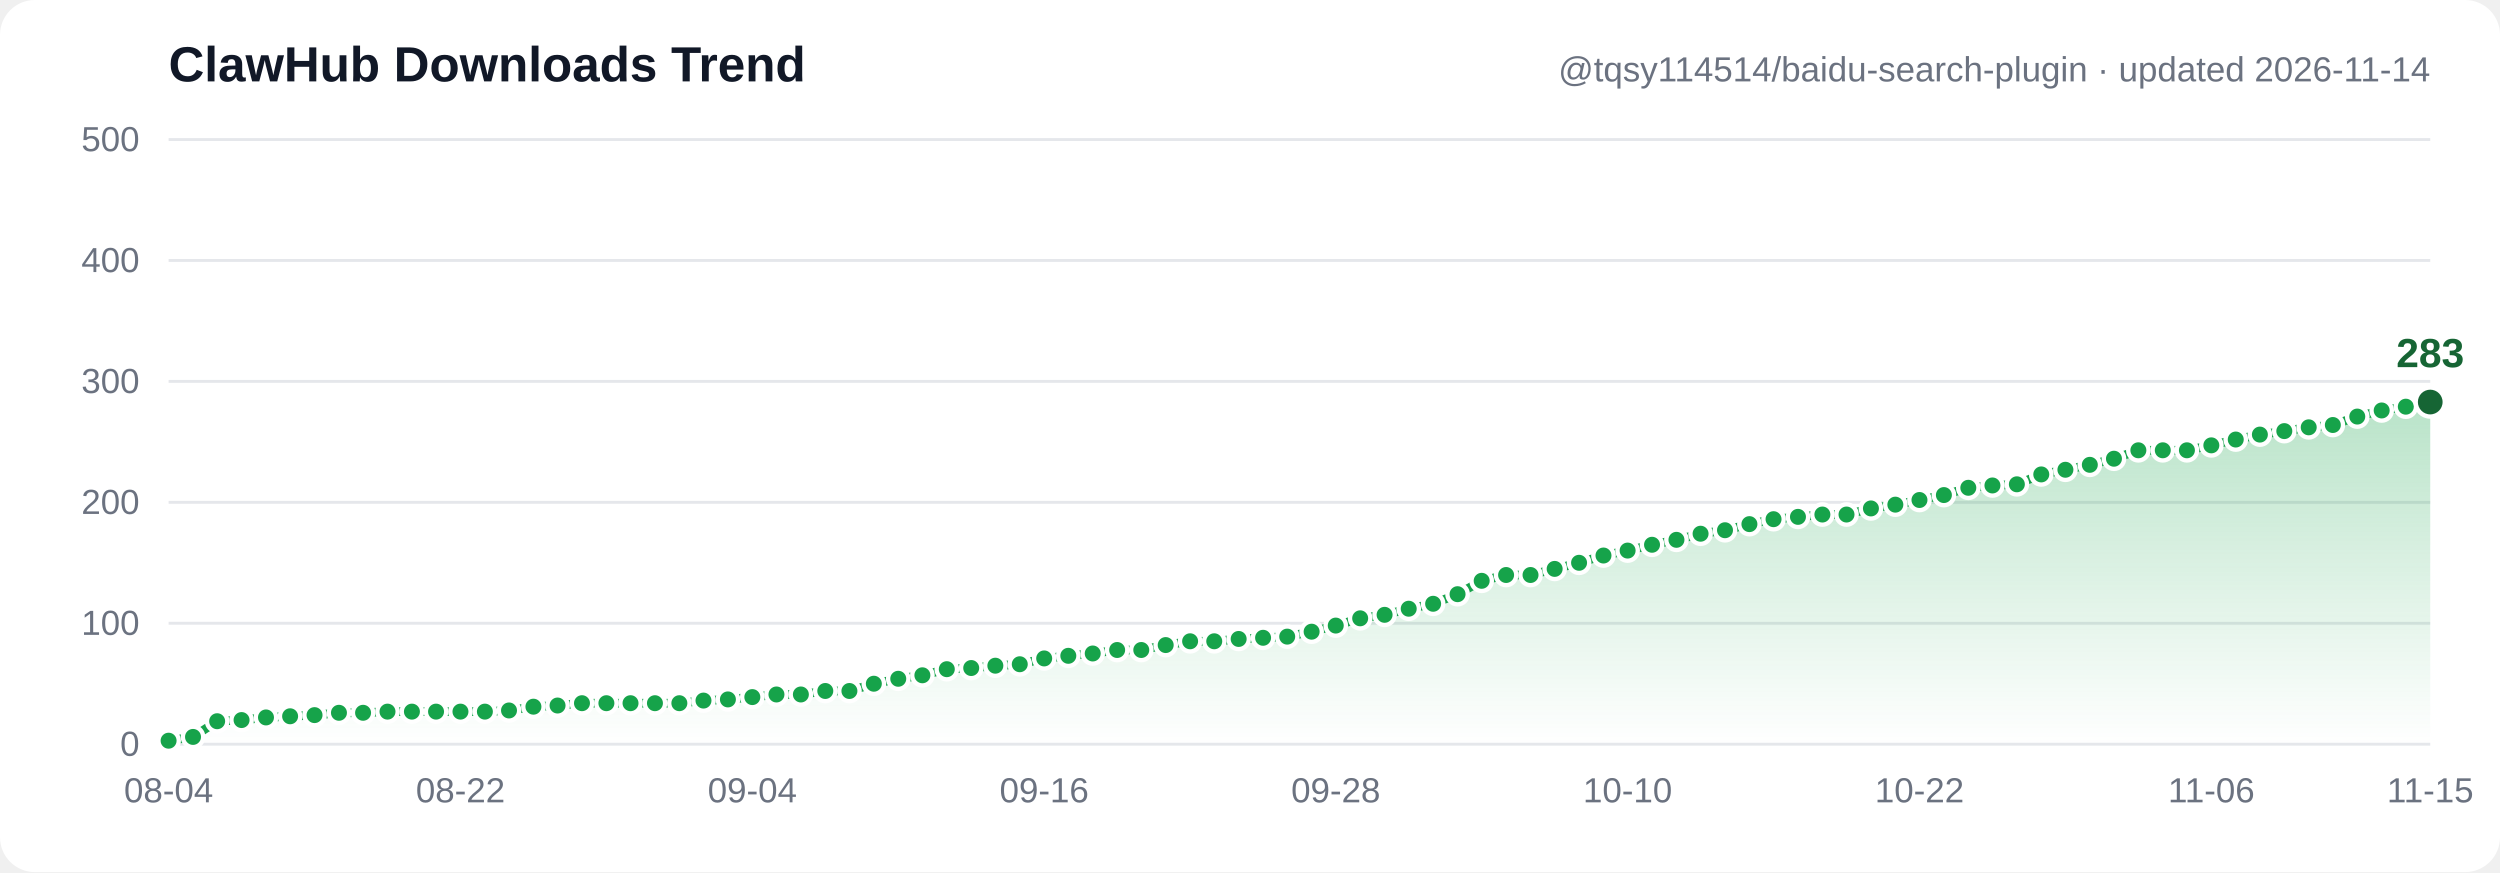
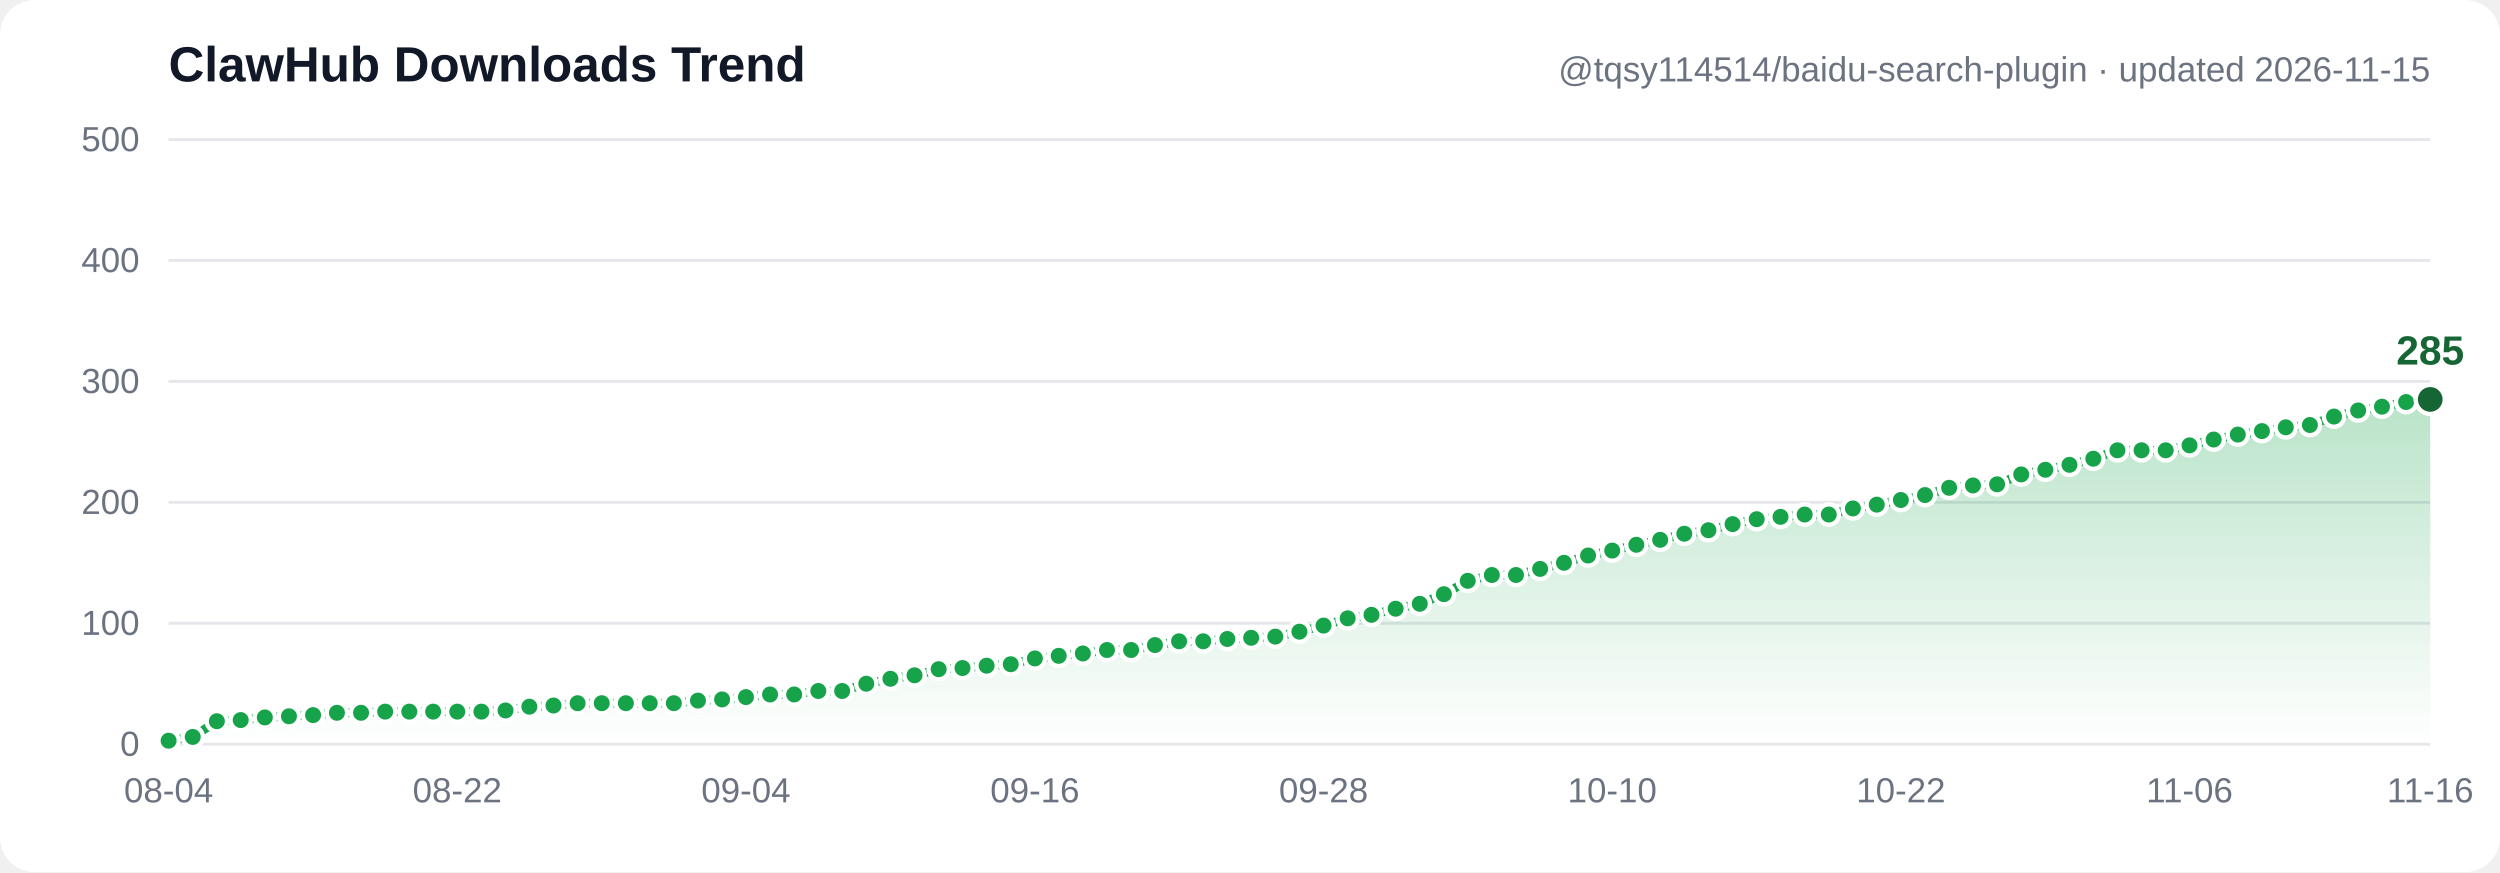
- <svg xmlns="http://www.w3.org/2000/svg" width="860" height="300" viewBox="0 0 860 300" font-family="Segoe UI, Arial, sans-serif" role="img" aria-label="ClawHub downloads trend: 3, 6, 19, 20, 22, 23, 24, 26, 26, 27, 27, 27, 27, 27, 28, 31, 32, 34, 34, 34, 34, 34, 36, 37, 39, 41, 41, 44, 44, 50, 54, 57, 62, 63, 65, 66, 71, 73, 75, 78, 78, 82, 85, 85, 87, 88, 89, 93, 98, 104, 107, 112, 116, 124, 135, 140, 140, 145, 150, 156, 160, 165, 169, 174, 177, 182, 186, 188, 190, 190, 195, 198, 202, 206, 212, 214, 215, 223, 227, 231, 236, 243, 243, 243, 247, 252, 256, 259, 262, 264, 271, 276, 279, 283">
+ <svg xmlns="http://www.w3.org/2000/svg" width="860" height="300" viewBox="0 0 860 300" font-family="Segoe UI, Arial, sans-serif" role="img" aria-label="ClawHub downloads trend: 3, 6, 19, 20, 22, 23, 24, 26, 26, 27, 27, 27, 27, 27, 28, 31, 32, 34, 34, 34, 34, 34, 36, 37, 39, 41, 41, 44, 44, 50, 54, 57, 62, 63, 65, 66, 71, 73, 75, 78, 78, 82, 85, 85, 87, 88, 89, 93, 98, 104, 107, 112, 116, 124, 135, 140, 140, 145, 150, 156, 160, 165, 169, 174, 177, 182, 186, 188, 190, 190, 195, 198, 202, 206, 212, 214, 215, 223, 227, 231, 236, 243, 243, 243, 247, 252, 256, 259, 262, 264, 271, 276, 279, 283, 285">
  <defs>
    <linearGradient id="grad" x1="0" y1="0" x2="0" y2="1">
      <stop offset="0%" stop-color="#16a34a" stop-opacity="0.30" />
      <stop offset="100%" stop-color="#16a34a" stop-opacity="0" />
    </linearGradient>
  </defs>
  <rect width="860" height="300" fill="#ffffff" rx="12" />
  <line x1="58" y1="256.0" x2="836" y2="256.0" stroke="#e5e7eb" stroke-width="1" />
  <text x="48" y="260.0" text-anchor="end" font-size="12" fill="#6b7280">0</text>
  <line x1="58" y1="214.4" x2="836" y2="214.4" stroke="#e5e7eb" stroke-width="1" />
  <text x="48" y="218.4" text-anchor="end" font-size="12" fill="#6b7280">100</text>
  <line x1="58" y1="172.8" x2="836" y2="172.8" stroke="#e5e7eb" stroke-width="1" />
  <text x="48" y="176.8" text-anchor="end" font-size="12" fill="#6b7280">200</text>
  <line x1="58" y1="131.2" x2="836" y2="131.2" stroke="#e5e7eb" stroke-width="1" />
  <text x="48" y="135.2" text-anchor="end" font-size="12" fill="#6b7280">300</text>
  <line x1="58" y1="89.6" x2="836" y2="89.6" stroke="#e5e7eb" stroke-width="1" />
  <text x="48" y="93.6" text-anchor="end" font-size="12" fill="#6b7280">400</text>
  <line x1="58" y1="48.0" x2="836" y2="48.0" stroke="#e5e7eb" stroke-width="1" />
  <text x="48" y="52.0" text-anchor="end" font-size="12" fill="#6b7280">500</text>
-   <path d="M 58.0,254.8 66.4,253.5 74.7,248.1 83.1,247.7 91.5,246.8 99.8,246.4 108.2,246.0 116.6,245.2 124.9,245.2 133.3,244.8 141.7,244.8 150.0,244.8 158.4,244.8 166.8,244.8 175.1,244.4 183.5,243.1 191.8,242.7 200.2,241.9 208.6,241.9 216.9,241.9 225.3,241.9 233.7,241.9 242.0,241.0 250.4,240.6 258.8,239.8 267.1,238.9 275.5,238.9 283.9,237.7 292.2,237.7 300.6,235.2 309.0,233.5 317.3,232.3 325.7,230.2 334.1,229.8 342.4,229.0 350.8,228.5 359.2,226.5 367.5,225.6 375.9,224.8 384.3,223.6 392.6,223.6 401.0,221.9 409.4,220.6 417.7,220.6 426.1,219.8 434.5,219.4 442.8,219.0 451.2,217.3 459.5,215.2 467.9,212.7 476.3,211.5 484.6,209.4 493.0,207.7 501.4,204.4 509.7,199.8 518.1,197.8 526.5,197.8 534.8,195.7 543.2,193.6 551.6,191.1 559.9,189.4 568.3,187.4 576.7,185.7 585.0,183.6 593.4,182.4 601.8,180.3 610.1,178.6 618.5,177.8 626.9,177.0 635.2,177.0 643.6,174.9 652.0,173.6 660.3,172.0 668.7,170.3 677.1,167.8 685.4,167.0 693.8,166.6 702.2,163.2 710.5,161.6 718.9,159.9 727.2,157.8 735.6,154.9 744.0,154.9 752.3,154.9 760.7,153.2 769.1,151.2 777.4,149.5 785.8,148.3 794.2,147.0 802.5,146.2 810.9,143.3 819.3,141.2 827.6,139.9 836.0,138.3 L 836.0,256.0 L 58.0,256.0 Z" fill="url(#grad)" />
-   <polyline points="58.0,254.8 66.4,253.5 74.7,248.1 83.1,247.7 91.5,246.8 99.8,246.4 108.2,246.0 116.6,245.2 124.9,245.2 133.3,244.8 141.7,244.8 150.0,244.8 158.4,244.8 166.8,244.8 175.1,244.4 183.5,243.1 191.8,242.7 200.2,241.9 208.6,241.9 216.9,241.9 225.3,241.9 233.7,241.9 242.0,241.0 250.4,240.6 258.8,239.8 267.1,238.9 275.5,238.9 283.9,237.7 292.2,237.7 300.6,235.2 309.0,233.5 317.3,232.3 325.7,230.2 334.1,229.8 342.4,229.0 350.8,228.5 359.2,226.5 367.5,225.6 375.9,224.8 384.3,223.6 392.6,223.6 401.0,221.9 409.4,220.6 417.7,220.6 426.1,219.8 434.5,219.4 442.8,219.0 451.2,217.3 459.5,215.2 467.9,212.7 476.3,211.5 484.6,209.4 493.0,207.7 501.4,204.4 509.7,199.8 518.1,197.8 526.5,197.8 534.8,195.7 543.2,193.6 551.6,191.1 559.9,189.4 568.3,187.4 576.7,185.7 585.0,183.6 593.4,182.4 601.8,180.3 610.1,178.6 618.5,177.8 626.9,177.0 635.2,177.0 643.6,174.9 652.0,173.6 660.3,172.0 668.7,170.3 677.1,167.8 685.4,167.0 693.8,166.6 702.2,163.2 710.5,161.6 718.9,159.9 727.2,157.8 735.6,154.9 744.0,154.9 752.3,154.9 760.7,153.2 769.1,151.2 777.4,149.5 785.8,148.3 794.2,147.0 802.5,146.2 810.9,143.3 819.3,141.2 827.6,139.9 836.0,138.3" fill="none" stroke="#16a34a" stroke-width="3" stroke-linecap="round" stroke-linejoin="round" />
+   <path d="M 58.0,254.8 66.3,253.5 74.6,248.1 82.8,247.7 91.1,246.8 99.4,246.4 107.7,246.0 115.9,245.2 124.2,245.2 132.5,244.8 140.8,244.8 149.0,244.8 157.3,244.8 165.6,244.8 173.9,244.4 182.1,243.1 190.4,242.7 198.7,241.9 207.0,241.9 215.3,241.9 223.5,241.9 231.8,241.9 240.1,241.0 248.4,240.6 256.6,239.8 264.9,238.9 273.2,238.9 281.5,237.7 289.7,237.7 298.0,235.2 306.3,233.5 314.6,232.3 322.9,230.2 331.1,229.8 339.4,229.0 347.7,228.5 356.0,226.5 364.2,225.6 372.5,224.8 380.8,223.6 389.1,223.6 397.3,221.9 405.6,220.6 413.9,220.6 422.2,219.8 430.4,219.4 438.7,219.0 447.0,217.3 455.3,215.2 463.6,212.7 471.8,211.5 480.1,209.4 488.4,207.7 496.7,204.4 504.9,199.8 513.2,197.8 521.5,197.8 529.8,195.7 538.0,193.6 546.3,191.1 554.6,189.4 562.9,187.4 571.1,185.7 579.4,183.6 587.7,182.4 596.0,180.3 604.3,178.6 612.5,177.8 620.8,177.0 629.1,177.0 637.4,174.9 645.6,173.6 653.9,172.0 662.2,170.3 670.5,167.8 678.7,167.0 687.0,166.6 695.3,163.2 703.6,161.6 711.9,159.9 720.1,157.8 728.4,154.9 736.7,154.9 745.0,154.9 753.2,153.2 761.5,151.2 769.8,149.5 778.1,148.3 786.3,147.0 794.6,146.2 802.9,143.3 811.2,141.2 819.4,139.9 827.7,138.3 836.0,137.4 L 836.0,256.0 L 58.0,256.0 Z" fill="url(#grad)" />
+   <polyline points="58.0,254.8 66.3,253.5 74.6,248.1 82.8,247.7 91.1,246.8 99.4,246.4 107.7,246.0 115.9,245.2 124.2,245.2 132.5,244.8 140.8,244.8 149.0,244.8 157.3,244.8 165.6,244.8 173.9,244.4 182.1,243.1 190.4,242.7 198.7,241.9 207.0,241.9 215.3,241.9 223.5,241.9 231.8,241.9 240.1,241.0 248.4,240.6 256.6,239.8 264.9,238.9 273.2,238.9 281.5,237.7 289.7,237.7 298.0,235.2 306.3,233.5 314.6,232.3 322.9,230.2 331.1,229.8 339.4,229.0 347.7,228.5 356.0,226.5 364.2,225.6 372.5,224.8 380.8,223.6 389.1,223.6 397.3,221.9 405.6,220.6 413.9,220.6 422.2,219.8 430.4,219.4 438.7,219.0 447.0,217.3 455.3,215.2 463.6,212.7 471.8,211.5 480.1,209.4 488.4,207.7 496.7,204.4 504.9,199.8 513.2,197.8 521.5,197.8 529.8,195.7 538.0,193.6 546.3,191.1 554.6,189.4 562.9,187.4 571.1,185.7 579.4,183.6 587.7,182.4 596.0,180.3 604.3,178.6 612.5,177.8 620.8,177.0 629.1,177.0 637.4,174.9 645.6,173.6 653.9,172.0 662.2,170.3 670.5,167.8 678.7,167.0 687.0,166.6 695.3,163.2 703.6,161.6 711.9,159.9 720.1,157.8 728.4,154.9 736.7,154.9 745.0,154.9 753.2,153.2 761.5,151.2 769.8,149.5 778.1,148.3 786.3,147.0 794.6,146.2 802.9,143.3 811.2,141.2 819.4,139.9 827.7,138.3 836.0,137.4" fill="none" stroke="#16a34a" stroke-width="3" stroke-linecap="round" stroke-linejoin="round" />
  <circle cx="58.0" cy="254.8" r="3.5" fill="#16a34a" stroke="#ffffff" stroke-width="1.5" />
-   <circle cx="66.4" cy="253.5" r="3.5" fill="#16a34a" stroke="#ffffff" stroke-width="1.5" />
-   <circle cx="74.7" cy="248.1" r="3.5" fill="#16a34a" stroke="#ffffff" stroke-width="1.5" />
-   <circle cx="83.1" cy="247.7" r="3.5" fill="#16a34a" stroke="#ffffff" stroke-width="1.5" />
-   <circle cx="91.5" cy="246.8" r="3.5" fill="#16a34a" stroke="#ffffff" stroke-width="1.5" />
-   <circle cx="99.8" cy="246.4" r="3.5" fill="#16a34a" stroke="#ffffff" stroke-width="1.5" />
-   <circle cx="108.2" cy="246.0" r="3.5" fill="#16a34a" stroke="#ffffff" stroke-width="1.5" />
-   <circle cx="116.6" cy="245.2" r="3.5" fill="#16a34a" stroke="#ffffff" stroke-width="1.5" />
-   <circle cx="124.9" cy="245.2" r="3.5" fill="#16a34a" stroke="#ffffff" stroke-width="1.5" />
-   <circle cx="133.3" cy="244.8" r="3.5" fill="#16a34a" stroke="#ffffff" stroke-width="1.5" />
-   <circle cx="141.7" cy="244.8" r="3.5" fill="#16a34a" stroke="#ffffff" stroke-width="1.5" />
-   <circle cx="150.0" cy="244.8" r="3.5" fill="#16a34a" stroke="#ffffff" stroke-width="1.5" />
-   <circle cx="158.4" cy="244.8" r="3.5" fill="#16a34a" stroke="#ffffff" stroke-width="1.5" />
-   <circle cx="166.8" cy="244.8" r="3.5" fill="#16a34a" stroke="#ffffff" stroke-width="1.5" />
-   <circle cx="175.1" cy="244.4" r="3.5" fill="#16a34a" stroke="#ffffff" stroke-width="1.5" />
-   <circle cx="183.5" cy="243.1" r="3.5" fill="#16a34a" stroke="#ffffff" stroke-width="1.5" />
-   <circle cx="191.8" cy="242.7" r="3.5" fill="#16a34a" stroke="#ffffff" stroke-width="1.5" />
-   <circle cx="200.2" cy="241.9" r="3.5" fill="#16a34a" stroke="#ffffff" stroke-width="1.5" />
-   <circle cx="208.6" cy="241.9" r="3.5" fill="#16a34a" stroke="#ffffff" stroke-width="1.5" />
-   <circle cx="216.9" cy="241.9" r="3.5" fill="#16a34a" stroke="#ffffff" stroke-width="1.5" />
-   <circle cx="225.3" cy="241.9" r="3.5" fill="#16a34a" stroke="#ffffff" stroke-width="1.5" />
-   <circle cx="233.7" cy="241.9" r="3.5" fill="#16a34a" stroke="#ffffff" stroke-width="1.5" />
-   <circle cx="242.0" cy="241.0" r="3.5" fill="#16a34a" stroke="#ffffff" stroke-width="1.5" />
-   <circle cx="250.4" cy="240.6" r="3.5" fill="#16a34a" stroke="#ffffff" stroke-width="1.5" />
-   <circle cx="258.8" cy="239.8" r="3.5" fill="#16a34a" stroke="#ffffff" stroke-width="1.5" />
-   <circle cx="267.1" cy="238.9" r="3.5" fill="#16a34a" stroke="#ffffff" stroke-width="1.5" />
-   <circle cx="275.5" cy="238.9" r="3.5" fill="#16a34a" stroke="#ffffff" stroke-width="1.5" />
-   <circle cx="283.9" cy="237.7" r="3.5" fill="#16a34a" stroke="#ffffff" stroke-width="1.5" />
-   <circle cx="292.2" cy="237.7" r="3.5" fill="#16a34a" stroke="#ffffff" stroke-width="1.5" />
-   <circle cx="300.6" cy="235.2" r="3.5" fill="#16a34a" stroke="#ffffff" stroke-width="1.5" />
-   <circle cx="309.0" cy="233.5" r="3.5" fill="#16a34a" stroke="#ffffff" stroke-width="1.5" />
-   <circle cx="317.3" cy="232.3" r="3.5" fill="#16a34a" stroke="#ffffff" stroke-width="1.5" />
-   <circle cx="325.7" cy="230.2" r="3.5" fill="#16a34a" stroke="#ffffff" stroke-width="1.5" />
-   <circle cx="334.1" cy="229.8" r="3.5" fill="#16a34a" stroke="#ffffff" stroke-width="1.5" />
-   <circle cx="342.4" cy="229.0" r="3.5" fill="#16a34a" stroke="#ffffff" stroke-width="1.5" />
-   <circle cx="350.8" cy="228.5" r="3.5" fill="#16a34a" stroke="#ffffff" stroke-width="1.5" />
-   <circle cx="359.2" cy="226.5" r="3.5" fill="#16a34a" stroke="#ffffff" stroke-width="1.5" />
-   <circle cx="367.5" cy="225.6" r="3.5" fill="#16a34a" stroke="#ffffff" stroke-width="1.5" />
-   <circle cx="375.9" cy="224.8" r="3.5" fill="#16a34a" stroke="#ffffff" stroke-width="1.5" />
-   <circle cx="384.3" cy="223.6" r="3.5" fill="#16a34a" stroke="#ffffff" stroke-width="1.5" />
-   <circle cx="392.6" cy="223.6" r="3.5" fill="#16a34a" stroke="#ffffff" stroke-width="1.5" />
-   <circle cx="401.0" cy="221.9" r="3.5" fill="#16a34a" stroke="#ffffff" stroke-width="1.5" />
-   <circle cx="409.4" cy="220.6" r="3.5" fill="#16a34a" stroke="#ffffff" stroke-width="1.5" />
-   <circle cx="417.7" cy="220.6" r="3.5" fill="#16a34a" stroke="#ffffff" stroke-width="1.5" />
-   <circle cx="426.1" cy="219.8" r="3.5" fill="#16a34a" stroke="#ffffff" stroke-width="1.5" />
-   <circle cx="434.5" cy="219.4" r="3.5" fill="#16a34a" stroke="#ffffff" stroke-width="1.5" />
-   <circle cx="442.8" cy="219.0" r="3.5" fill="#16a34a" stroke="#ffffff" stroke-width="1.5" />
-   <circle cx="451.2" cy="217.3" r="3.5" fill="#16a34a" stroke="#ffffff" stroke-width="1.5" />
-   <circle cx="459.5" cy="215.2" r="3.5" fill="#16a34a" stroke="#ffffff" stroke-width="1.5" />
-   <circle cx="467.9" cy="212.7" r="3.5" fill="#16a34a" stroke="#ffffff" stroke-width="1.5" />
-   <circle cx="476.3" cy="211.5" r="3.5" fill="#16a34a" stroke="#ffffff" stroke-width="1.5" />
-   <circle cx="484.6" cy="209.4" r="3.5" fill="#16a34a" stroke="#ffffff" stroke-width="1.5" />
-   <circle cx="493.0" cy="207.7" r="3.5" fill="#16a34a" stroke="#ffffff" stroke-width="1.5" />
-   <circle cx="501.4" cy="204.4" r="3.5" fill="#16a34a" stroke="#ffffff" stroke-width="1.5" />
-   <circle cx="509.7" cy="199.8" r="3.5" fill="#16a34a" stroke="#ffffff" stroke-width="1.5" />
-   <circle cx="518.1" cy="197.8" r="3.5" fill="#16a34a" stroke="#ffffff" stroke-width="1.5" />
-   <circle cx="526.5" cy="197.8" r="3.5" fill="#16a34a" stroke="#ffffff" stroke-width="1.5" />
-   <circle cx="534.8" cy="195.7" r="3.5" fill="#16a34a" stroke="#ffffff" stroke-width="1.5" />
-   <circle cx="543.2" cy="193.6" r="3.5" fill="#16a34a" stroke="#ffffff" stroke-width="1.5" />
-   <circle cx="551.6" cy="191.1" r="3.5" fill="#16a34a" stroke="#ffffff" stroke-width="1.5" />
-   <circle cx="559.9" cy="189.4" r="3.5" fill="#16a34a" stroke="#ffffff" stroke-width="1.5" />
-   <circle cx="568.3" cy="187.4" r="3.5" fill="#16a34a" stroke="#ffffff" stroke-width="1.5" />
-   <circle cx="576.7" cy="185.7" r="3.5" fill="#16a34a" stroke="#ffffff" stroke-width="1.5" />
-   <circle cx="585.0" cy="183.6" r="3.5" fill="#16a34a" stroke="#ffffff" stroke-width="1.5" />
-   <circle cx="593.4" cy="182.4" r="3.5" fill="#16a34a" stroke="#ffffff" stroke-width="1.5" />
-   <circle cx="601.8" cy="180.3" r="3.5" fill="#16a34a" stroke="#ffffff" stroke-width="1.5" />
-   <circle cx="610.1" cy="178.6" r="3.5" fill="#16a34a" stroke="#ffffff" stroke-width="1.5" />
-   <circle cx="618.5" cy="177.8" r="3.5" fill="#16a34a" stroke="#ffffff" stroke-width="1.5" />
-   <circle cx="626.9" cy="177.0" r="3.5" fill="#16a34a" stroke="#ffffff" stroke-width="1.5" />
-   <circle cx="635.2" cy="177.0" r="3.5" fill="#16a34a" stroke="#ffffff" stroke-width="1.5" />
-   <circle cx="643.6" cy="174.9" r="3.5" fill="#16a34a" stroke="#ffffff" stroke-width="1.5" />
-   <circle cx="652.0" cy="173.6" r="3.5" fill="#16a34a" stroke="#ffffff" stroke-width="1.5" />
-   <circle cx="660.3" cy="172.0" r="3.5" fill="#16a34a" stroke="#ffffff" stroke-width="1.5" />
-   <circle cx="668.7" cy="170.3" r="3.5" fill="#16a34a" stroke="#ffffff" stroke-width="1.5" />
-   <circle cx="677.1" cy="167.8" r="3.5" fill="#16a34a" stroke="#ffffff" stroke-width="1.5" />
-   <circle cx="685.4" cy="167.0" r="3.5" fill="#16a34a" stroke="#ffffff" stroke-width="1.5" />
-   <circle cx="693.8" cy="166.6" r="3.5" fill="#16a34a" stroke="#ffffff" stroke-width="1.5" />
-   <circle cx="702.2" cy="163.2" r="3.5" fill="#16a34a" stroke="#ffffff" stroke-width="1.5" />
-   <circle cx="710.5" cy="161.6" r="3.5" fill="#16a34a" stroke="#ffffff" stroke-width="1.5" />
-   <circle cx="718.9" cy="159.9" r="3.5" fill="#16a34a" stroke="#ffffff" stroke-width="1.5" />
-   <circle cx="727.2" cy="157.8" r="3.5" fill="#16a34a" stroke="#ffffff" stroke-width="1.5" />
-   <circle cx="735.6" cy="154.9" r="3.5" fill="#16a34a" stroke="#ffffff" stroke-width="1.5" />
-   <circle cx="744.0" cy="154.9" r="3.5" fill="#16a34a" stroke="#ffffff" stroke-width="1.5" />
-   <circle cx="752.3" cy="154.9" r="3.5" fill="#16a34a" stroke="#ffffff" stroke-width="1.5" />
-   <circle cx="760.7" cy="153.2" r="3.5" fill="#16a34a" stroke="#ffffff" stroke-width="1.5" />
-   <circle cx="769.1" cy="151.2" r="3.5" fill="#16a34a" stroke="#ffffff" stroke-width="1.5" />
-   <circle cx="777.4" cy="149.5" r="3.5" fill="#16a34a" stroke="#ffffff" stroke-width="1.5" />
-   <circle cx="785.8" cy="148.3" r="3.5" fill="#16a34a" stroke="#ffffff" stroke-width="1.5" />
-   <circle cx="794.2" cy="147.0" r="3.5" fill="#16a34a" stroke="#ffffff" stroke-width="1.5" />
-   <circle cx="802.5" cy="146.2" r="3.5" fill="#16a34a" stroke="#ffffff" stroke-width="1.5" />
-   <circle cx="810.9" cy="143.3" r="3.5" fill="#16a34a" stroke="#ffffff" stroke-width="1.5" />
-   <circle cx="819.3" cy="141.2" r="3.5" fill="#16a34a" stroke="#ffffff" stroke-width="1.5" />
-   <circle cx="827.6" cy="139.9" r="3.5" fill="#16a34a" stroke="#ffffff" stroke-width="1.5" />
-   <circle cx="836.0" cy="138.3" r="5" fill="#166534" stroke="#ffffff" stroke-width="1.5" />
-   <text x="836.0" y="126.3" text-anchor="middle" font-size="14" font-weight="bold" fill="#166534">283</text>
+   <circle cx="66.3" cy="253.5" r="3.5" fill="#16a34a" stroke="#ffffff" stroke-width="1.5" />
+   <circle cx="74.6" cy="248.1" r="3.5" fill="#16a34a" stroke="#ffffff" stroke-width="1.5" />
+   <circle cx="82.8" cy="247.7" r="3.5" fill="#16a34a" stroke="#ffffff" stroke-width="1.5" />
+   <circle cx="91.1" cy="246.8" r="3.5" fill="#16a34a" stroke="#ffffff" stroke-width="1.5" />
+   <circle cx="99.4" cy="246.4" r="3.5" fill="#16a34a" stroke="#ffffff" stroke-width="1.5" />
+   <circle cx="107.7" cy="246.0" r="3.5" fill="#16a34a" stroke="#ffffff" stroke-width="1.5" />
+   <circle cx="115.9" cy="245.2" r="3.5" fill="#16a34a" stroke="#ffffff" stroke-width="1.5" />
+   <circle cx="124.2" cy="245.2" r="3.5" fill="#16a34a" stroke="#ffffff" stroke-width="1.5" />
+   <circle cx="132.5" cy="244.8" r="3.5" fill="#16a34a" stroke="#ffffff" stroke-width="1.5" />
+   <circle cx="140.8" cy="244.8" r="3.5" fill="#16a34a" stroke="#ffffff" stroke-width="1.5" />
+   <circle cx="149.0" cy="244.8" r="3.5" fill="#16a34a" stroke="#ffffff" stroke-width="1.5" />
+   <circle cx="157.3" cy="244.8" r="3.5" fill="#16a34a" stroke="#ffffff" stroke-width="1.5" />
+   <circle cx="165.6" cy="244.8" r="3.5" fill="#16a34a" stroke="#ffffff" stroke-width="1.5" />
+   <circle cx="173.9" cy="244.4" r="3.5" fill="#16a34a" stroke="#ffffff" stroke-width="1.5" />
+   <circle cx="182.1" cy="243.1" r="3.5" fill="#16a34a" stroke="#ffffff" stroke-width="1.5" />
+   <circle cx="190.4" cy="242.7" r="3.5" fill="#16a34a" stroke="#ffffff" stroke-width="1.5" />
+   <circle cx="198.7" cy="241.9" r="3.5" fill="#16a34a" stroke="#ffffff" stroke-width="1.5" />
+   <circle cx="207.0" cy="241.9" r="3.5" fill="#16a34a" stroke="#ffffff" stroke-width="1.5" />
+   <circle cx="215.3" cy="241.9" r="3.5" fill="#16a34a" stroke="#ffffff" stroke-width="1.5" />
+   <circle cx="223.5" cy="241.9" r="3.5" fill="#16a34a" stroke="#ffffff" stroke-width="1.5" />
+   <circle cx="231.8" cy="241.9" r="3.5" fill="#16a34a" stroke="#ffffff" stroke-width="1.5" />
+   <circle cx="240.1" cy="241.0" r="3.5" fill="#16a34a" stroke="#ffffff" stroke-width="1.5" />
+   <circle cx="248.4" cy="240.6" r="3.5" fill="#16a34a" stroke="#ffffff" stroke-width="1.5" />
+   <circle cx="256.6" cy="239.8" r="3.5" fill="#16a34a" stroke="#ffffff" stroke-width="1.5" />
+   <circle cx="264.9" cy="238.9" r="3.5" fill="#16a34a" stroke="#ffffff" stroke-width="1.5" />
+   <circle cx="273.2" cy="238.9" r="3.5" fill="#16a34a" stroke="#ffffff" stroke-width="1.5" />
+   <circle cx="281.5" cy="237.7" r="3.5" fill="#16a34a" stroke="#ffffff" stroke-width="1.5" />
+   <circle cx="289.7" cy="237.7" r="3.5" fill="#16a34a" stroke="#ffffff" stroke-width="1.5" />
+   <circle cx="298.0" cy="235.2" r="3.5" fill="#16a34a" stroke="#ffffff" stroke-width="1.5" />
+   <circle cx="306.3" cy="233.5" r="3.5" fill="#16a34a" stroke="#ffffff" stroke-width="1.5" />
+   <circle cx="314.6" cy="232.3" r="3.5" fill="#16a34a" stroke="#ffffff" stroke-width="1.5" />
+   <circle cx="322.9" cy="230.2" r="3.5" fill="#16a34a" stroke="#ffffff" stroke-width="1.5" />
+   <circle cx="331.1" cy="229.8" r="3.5" fill="#16a34a" stroke="#ffffff" stroke-width="1.5" />
+   <circle cx="339.4" cy="229.0" r="3.5" fill="#16a34a" stroke="#ffffff" stroke-width="1.5" />
+   <circle cx="347.7" cy="228.5" r="3.5" fill="#16a34a" stroke="#ffffff" stroke-width="1.5" />
+   <circle cx="356.0" cy="226.5" r="3.5" fill="#16a34a" stroke="#ffffff" stroke-width="1.5" />
+   <circle cx="364.2" cy="225.6" r="3.5" fill="#16a34a" stroke="#ffffff" stroke-width="1.5" />
+   <circle cx="372.5" cy="224.8" r="3.5" fill="#16a34a" stroke="#ffffff" stroke-width="1.5" />
+   <circle cx="380.8" cy="223.6" r="3.5" fill="#16a34a" stroke="#ffffff" stroke-width="1.5" />
+   <circle cx="389.1" cy="223.6" r="3.5" fill="#16a34a" stroke="#ffffff" stroke-width="1.5" />
+   <circle cx="397.3" cy="221.9" r="3.5" fill="#16a34a" stroke="#ffffff" stroke-width="1.5" />
+   <circle cx="405.6" cy="220.6" r="3.5" fill="#16a34a" stroke="#ffffff" stroke-width="1.5" />
+   <circle cx="413.9" cy="220.6" r="3.5" fill="#16a34a" stroke="#ffffff" stroke-width="1.5" />
+   <circle cx="422.2" cy="219.8" r="3.5" fill="#16a34a" stroke="#ffffff" stroke-width="1.5" />
+   <circle cx="430.4" cy="219.4" r="3.5" fill="#16a34a" stroke="#ffffff" stroke-width="1.5" />
+   <circle cx="438.7" cy="219.0" r="3.5" fill="#16a34a" stroke="#ffffff" stroke-width="1.5" />
+   <circle cx="447.0" cy="217.3" r="3.5" fill="#16a34a" stroke="#ffffff" stroke-width="1.5" />
+   <circle cx="455.3" cy="215.2" r="3.5" fill="#16a34a" stroke="#ffffff" stroke-width="1.5" />
+   <circle cx="463.6" cy="212.7" r="3.5" fill="#16a34a" stroke="#ffffff" stroke-width="1.5" />
+   <circle cx="471.8" cy="211.5" r="3.5" fill="#16a34a" stroke="#ffffff" stroke-width="1.5" />
+   <circle cx="480.1" cy="209.4" r="3.5" fill="#16a34a" stroke="#ffffff" stroke-width="1.5" />
+   <circle cx="488.4" cy="207.7" r="3.5" fill="#16a34a" stroke="#ffffff" stroke-width="1.5" />
+   <circle cx="496.7" cy="204.4" r="3.5" fill="#16a34a" stroke="#ffffff" stroke-width="1.5" />
+   <circle cx="504.9" cy="199.8" r="3.5" fill="#16a34a" stroke="#ffffff" stroke-width="1.5" />
+   <circle cx="513.2" cy="197.8" r="3.5" fill="#16a34a" stroke="#ffffff" stroke-width="1.5" />
+   <circle cx="521.5" cy="197.8" r="3.5" fill="#16a34a" stroke="#ffffff" stroke-width="1.5" />
+   <circle cx="529.8" cy="195.7" r="3.5" fill="#16a34a" stroke="#ffffff" stroke-width="1.5" />
+   <circle cx="538.0" cy="193.6" r="3.5" fill="#16a34a" stroke="#ffffff" stroke-width="1.5" />
+   <circle cx="546.3" cy="191.1" r="3.5" fill="#16a34a" stroke="#ffffff" stroke-width="1.5" />
+   <circle cx="554.6" cy="189.4" r="3.5" fill="#16a34a" stroke="#ffffff" stroke-width="1.5" />
+   <circle cx="562.9" cy="187.4" r="3.5" fill="#16a34a" stroke="#ffffff" stroke-width="1.5" />
+   <circle cx="571.1" cy="185.7" r="3.5" fill="#16a34a" stroke="#ffffff" stroke-width="1.5" />
+   <circle cx="579.4" cy="183.6" r="3.5" fill="#16a34a" stroke="#ffffff" stroke-width="1.5" />
+   <circle cx="587.7" cy="182.4" r="3.5" fill="#16a34a" stroke="#ffffff" stroke-width="1.5" />
+   <circle cx="596.0" cy="180.3" r="3.5" fill="#16a34a" stroke="#ffffff" stroke-width="1.5" />
+   <circle cx="604.3" cy="178.6" r="3.5" fill="#16a34a" stroke="#ffffff" stroke-width="1.5" />
+   <circle cx="612.5" cy="177.8" r="3.5" fill="#16a34a" stroke="#ffffff" stroke-width="1.5" />
+   <circle cx="620.8" cy="177.0" r="3.5" fill="#16a34a" stroke="#ffffff" stroke-width="1.5" />
+   <circle cx="629.1" cy="177.0" r="3.5" fill="#16a34a" stroke="#ffffff" stroke-width="1.5" />
+   <circle cx="637.4" cy="174.9" r="3.5" fill="#16a34a" stroke="#ffffff" stroke-width="1.5" />
+   <circle cx="645.6" cy="173.6" r="3.5" fill="#16a34a" stroke="#ffffff" stroke-width="1.5" />
+   <circle cx="653.9" cy="172.0" r="3.5" fill="#16a34a" stroke="#ffffff" stroke-width="1.5" />
+   <circle cx="662.2" cy="170.3" r="3.5" fill="#16a34a" stroke="#ffffff" stroke-width="1.5" />
+   <circle cx="670.5" cy="167.8" r="3.5" fill="#16a34a" stroke="#ffffff" stroke-width="1.5" />
+   <circle cx="678.7" cy="167.0" r="3.5" fill="#16a34a" stroke="#ffffff" stroke-width="1.5" />
+   <circle cx="687.0" cy="166.6" r="3.5" fill="#16a34a" stroke="#ffffff" stroke-width="1.5" />
+   <circle cx="695.3" cy="163.2" r="3.5" fill="#16a34a" stroke="#ffffff" stroke-width="1.5" />
+   <circle cx="703.6" cy="161.6" r="3.5" fill="#16a34a" stroke="#ffffff" stroke-width="1.5" />
+   <circle cx="711.9" cy="159.9" r="3.5" fill="#16a34a" stroke="#ffffff" stroke-width="1.5" />
+   <circle cx="720.1" cy="157.8" r="3.5" fill="#16a34a" stroke="#ffffff" stroke-width="1.5" />
+   <circle cx="728.4" cy="154.9" r="3.5" fill="#16a34a" stroke="#ffffff" stroke-width="1.5" />
+   <circle cx="736.7" cy="154.9" r="3.5" fill="#16a34a" stroke="#ffffff" stroke-width="1.5" />
+   <circle cx="745.0" cy="154.9" r="3.5" fill="#16a34a" stroke="#ffffff" stroke-width="1.5" />
+   <circle cx="753.2" cy="153.2" r="3.5" fill="#16a34a" stroke="#ffffff" stroke-width="1.5" />
+   <circle cx="761.5" cy="151.2" r="3.5" fill="#16a34a" stroke="#ffffff" stroke-width="1.5" />
+   <circle cx="769.8" cy="149.5" r="3.5" fill="#16a34a" stroke="#ffffff" stroke-width="1.5" />
+   <circle cx="778.1" cy="148.3" r="3.5" fill="#16a34a" stroke="#ffffff" stroke-width="1.5" />
+   <circle cx="786.3" cy="147.0" r="3.5" fill="#16a34a" stroke="#ffffff" stroke-width="1.5" />
+   <circle cx="794.6" cy="146.2" r="3.5" fill="#16a34a" stroke="#ffffff" stroke-width="1.5" />
+   <circle cx="802.9" cy="143.3" r="3.5" fill="#16a34a" stroke="#ffffff" stroke-width="1.5" />
+   <circle cx="811.2" cy="141.2" r="3.5" fill="#16a34a" stroke="#ffffff" stroke-width="1.5" />
+   <circle cx="819.4" cy="139.9" r="3.5" fill="#16a34a" stroke="#ffffff" stroke-width="1.5" />
+   <circle cx="827.7" cy="138.3" r="3.5" fill="#16a34a" stroke="#ffffff" stroke-width="1.5" />
+   <circle cx="836.0" cy="137.4" r="5" fill="#166534" stroke="#ffffff" stroke-width="1.5" />
+   <text x="836.0" y="125.4" text-anchor="middle" font-size="14" font-weight="bold" fill="#166534">285</text>
  <text x="58.0" y="276" text-anchor="middle" font-size="12" fill="#6b7280">08-04</text>
-   <text x="158.4" y="276" text-anchor="middle" font-size="12" fill="#6b7280">08-22</text>
-   <text x="258.8" y="276" text-anchor="middle" font-size="12" fill="#6b7280">09-04</text>
-   <text x="359.2" y="276" text-anchor="middle" font-size="12" fill="#6b7280">09-16</text>
-   <text x="459.5" y="276" text-anchor="middle" font-size="12" fill="#6b7280">09-28</text>
-   <text x="559.9" y="276" text-anchor="middle" font-size="12" fill="#6b7280">10-10</text>
-   <text x="660.3" y="276" text-anchor="middle" font-size="12" fill="#6b7280">10-22</text>
-   <text x="760.7" y="276" text-anchor="middle" font-size="12" fill="#6b7280">11-06</text>
-   <text x="836.0" y="276" text-anchor="middle" font-size="12" fill="#6b7280">11-15</text>
+   <text x="157.3" y="276" text-anchor="middle" font-size="12" fill="#6b7280">08-22</text>
+   <text x="256.6" y="276" text-anchor="middle" font-size="12" fill="#6b7280">09-04</text>
+   <text x="356.0" y="276" text-anchor="middle" font-size="12" fill="#6b7280">09-16</text>
+   <text x="455.3" y="276" text-anchor="middle" font-size="12" fill="#6b7280">09-28</text>
+   <text x="554.6" y="276" text-anchor="middle" font-size="12" fill="#6b7280">10-10</text>
+   <text x="653.9" y="276" text-anchor="middle" font-size="12" fill="#6b7280">10-22</text>
+   <text x="753.2" y="276" text-anchor="middle" font-size="12" fill="#6b7280">11-06</text>
+   <text x="836.0" y="276" text-anchor="middle" font-size="12" fill="#6b7280">11-16</text>
  <text x="58" y="28" font-size="17" font-weight="bold" fill="#111827">ClawHub Downloads Trend</text>
-   <text x="836" y="28" text-anchor="end" font-size="12" fill="#6b7280">@tqsy114514/baidu-search-plugin · updated 2026-11-14</text>
+   <text x="836" y="28" text-anchor="end" font-size="12" fill="#6b7280">@tqsy114514/baidu-search-plugin · updated 2026-11-15</text>
</svg>
